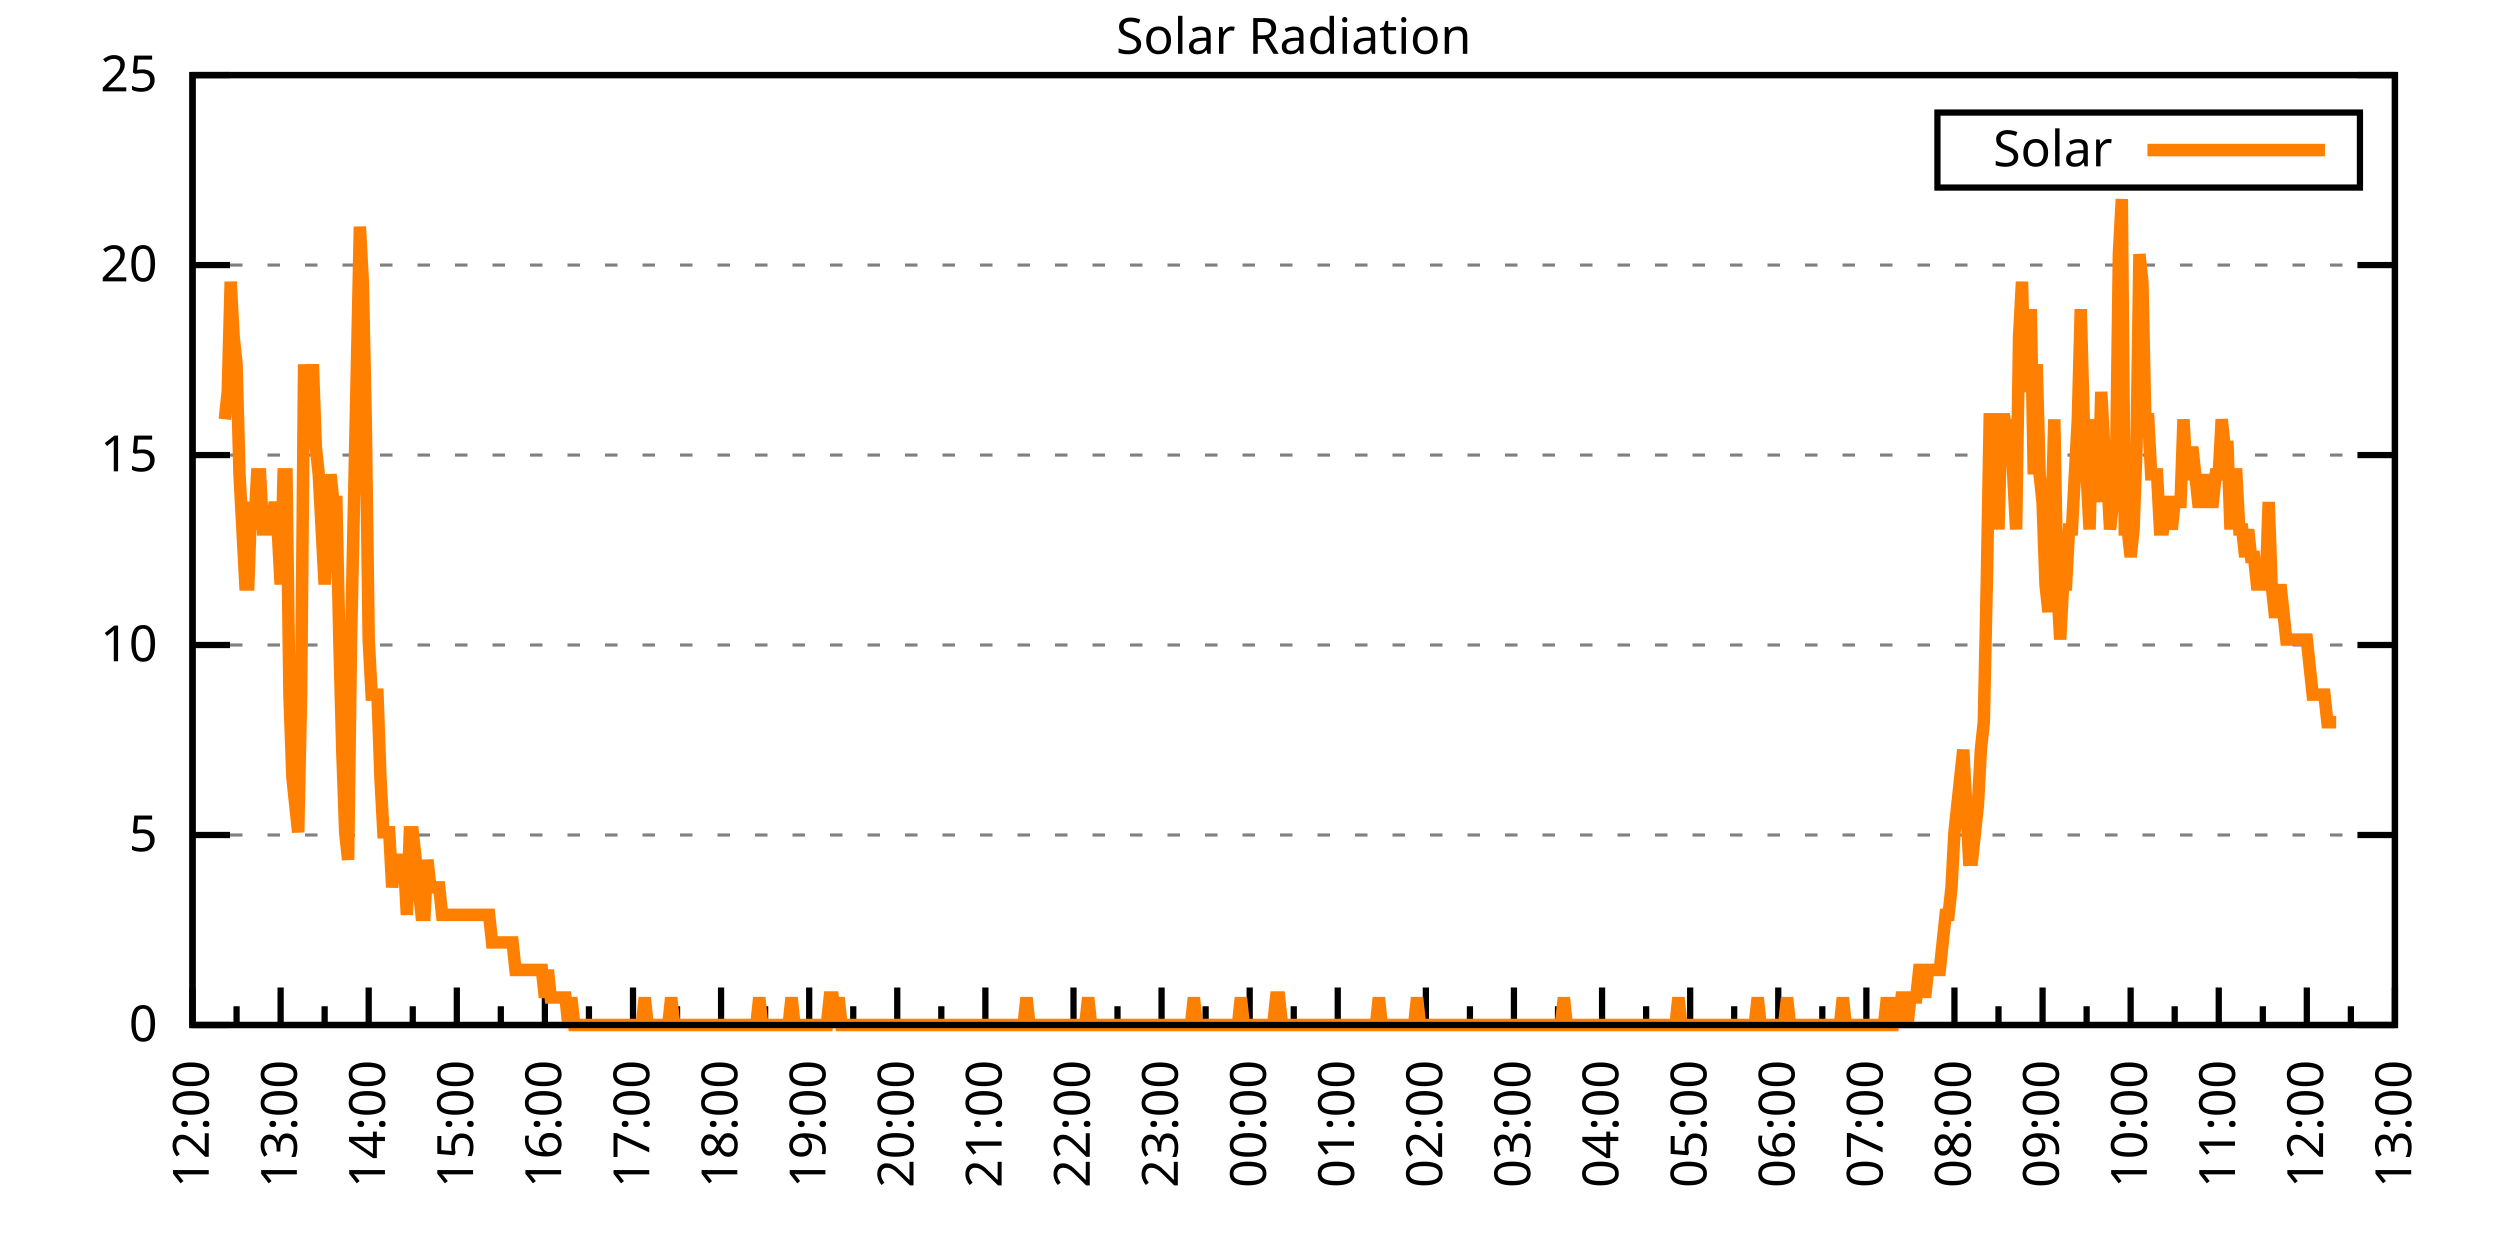
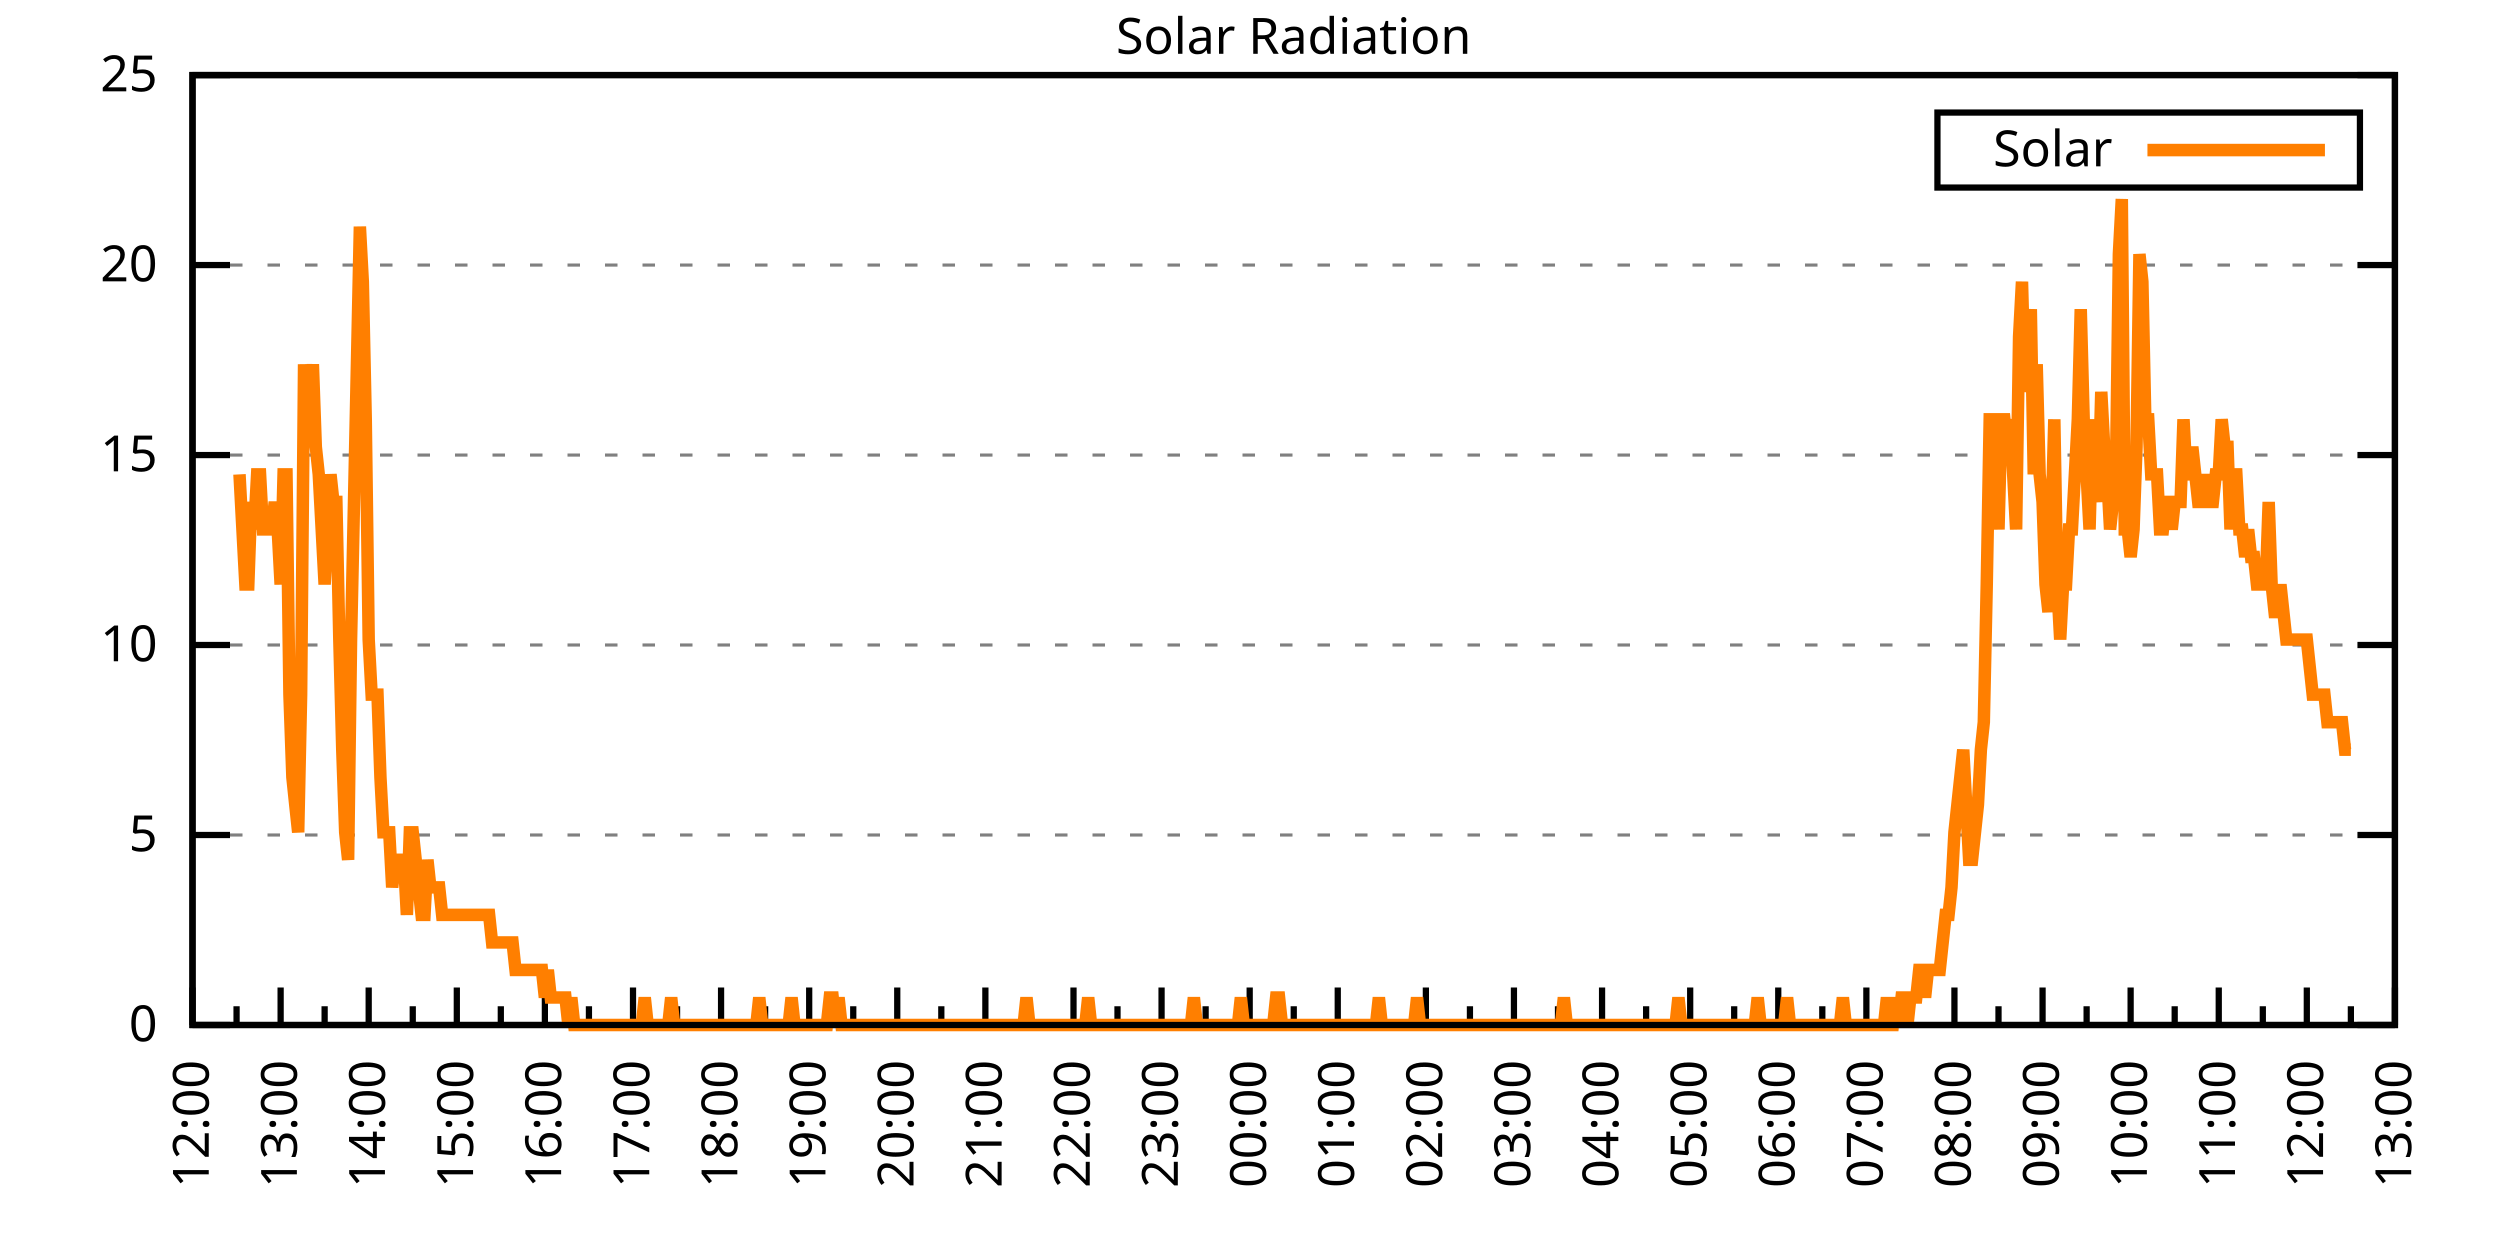
<svg xmlns="http://www.w3.org/2000/svg" xmlns:xlink="http://www.w3.org/1999/xlink" width="400" height="200" viewBox="0 0 400 200">
  <g id="gnuplot_canvas">
    <rect x="0" y="0" width="400" height="200" fill="none" />
    <defs>
      <circle id="gpDot" r="0.5" stroke-width="0.5" stroke="currentColor" />
      <path id="gpPt0" stroke-width="0.333" stroke="currentColor" d="M-1,0 h2 M0,-1 v2" />
      <path id="gpPt1" stroke-width="0.333" stroke="currentColor" d="M-1,-1 L1,1 M1,-1 L-1,1" />
      <path id="gpPt2" stroke-width="0.333" stroke="currentColor" d="M-1,0 L1,0 M0,-1 L0,1 M-1,-1 L1,1 M-1,1 L1,-1" />
      <rect id="gpPt3" stroke-width="0.333" stroke="currentColor" x="-1" y="-1" width="2" height="2" />
      <rect id="gpPt4" stroke-width="0.333" stroke="currentColor" fill="currentColor" x="-1" y="-1" width="2" height="2" />
      <circle id="gpPt5" stroke-width="0.333" stroke="currentColor" cx="0" cy="0" r="1" />
      <use xlink:href="#gpPt5" id="gpPt6" fill="currentColor" stroke="none" />
      <path id="gpPt7" stroke-width="0.333" stroke="currentColor" d="M0,-1.33 L-1.33,0.67 L1.33,0.67 z" />
      <use xlink:href="#gpPt7" id="gpPt8" fill="currentColor" stroke="none" />
      <use xlink:href="#gpPt7" id="gpPt9" stroke="currentColor" transform="rotate(180)" />
      <use xlink:href="#gpPt9" id="gpPt10" fill="currentColor" stroke="none" />
      <use xlink:href="#gpPt3" id="gpPt11" stroke="currentColor" transform="rotate(45)" />
      <use xlink:href="#gpPt11" id="gpPt12" fill="currentColor" stroke="none" />
      <path id="gpPt13" stroke-width="0.333" stroke="currentColor" d="M0,1.330 L1.265,0.411 L0.782,-1.067 L-0.782,-1.076 L-1.265,0.411 z" />
      <use xlink:href="#gpPt13" id="gpPt14" fill="currentColor" stroke="none" />
      <filter id="textbox" filterUnits="objectBoundingBox" x="0" y="0" height="1" width="1">
        <feFlood flood-color="white" flood-opacity="1" result="bgnd" />
        <feComposite in="SourceGraphic" in2="bgnd" operator="atop" />
      </filter>
      <filter id="greybox" filterUnits="objectBoundingBox" x="0" y="0" height="1" width="1">
        <feFlood flood-color="lightgrey" flood-opacity="1" result="grey" />
        <feComposite in="SourceGraphic" in2="grey" operator="atop" />
      </filter>
    </defs>
    <g fill="none" color="white" stroke="currentColor" stroke-width="1.00" stroke-linecap="butt" stroke-linejoin="miter">
</g>
    <g fill="none" color="black" stroke="currentColor" stroke-width="1.00" stroke-linecap="butt" stroke-linejoin="miter">
      <g stroke="none" shape-rendering="crispEdges">
        <polygon fill="rgb(255, 255, 255)" points="30.80,164.00 383.18,164.00 383.18,12.02 30.80,12.02 " />
      </g>
    </g>
    <g fill="none" color="black" stroke="currentColor" stroke-width="1.00" stroke-linecap="butt" stroke-linejoin="miter">
</g>
    <g fill="none" color="black" stroke="black" stroke-width="0.50" stroke-linecap="butt" stroke-linejoin="miter">
</g>
    <g fill="none" color="gray" stroke="currentColor" stroke-width="0.50" stroke-linecap="butt" stroke-linejoin="miter">
      <path stroke="gray" stroke-dasharray="2,4" class="gridline" d="M30.80,164.00 L383.19,164.00  " />
    </g>
    <g fill="none" color="gray" stroke="gray" stroke-width="1.00" stroke-linecap="butt" stroke-linejoin="miter">
</g>
    <g fill="none" color="black" stroke="currentColor" stroke-width="1.00" stroke-linecap="butt" stroke-linejoin="miter">
      <path stroke="black" d="M30.80,164.00 L36.80,164.00 M383.19,164.00 L377.19,164.00  " />
      <g transform="translate(25.20,166.60)" stroke="none" fill="black" font-family="Sans" font-size="8.00" text-anchor="end">
        <text>
          <tspan font-family="Sans"> 0</tspan>
        </text>
      </g>
    </g>
    <g fill="none" color="black" stroke="currentColor" stroke-width="1.00" stroke-linecap="butt" stroke-linejoin="miter">
</g>
    <g fill="none" color="black" stroke="black" stroke-width="0.50" stroke-linecap="butt" stroke-linejoin="miter">
</g>
    <g fill="none" color="gray" stroke="currentColor" stroke-width="0.50" stroke-linecap="butt" stroke-linejoin="miter">
      <path stroke="gray" stroke-dasharray="2,4" class="gridline" d="M30.80,133.60 L383.19,133.60  " />
    </g>
    <g fill="none" color="gray" stroke="gray" stroke-width="1.00" stroke-linecap="butt" stroke-linejoin="miter">
</g>
    <g fill="none" color="black" stroke="currentColor" stroke-width="1.00" stroke-linecap="butt" stroke-linejoin="miter">
      <path stroke="black" d="M30.80,133.60 L36.80,133.60 M383.19,133.60 L377.19,133.60  " />
      <g transform="translate(25.20,136.20)" stroke="none" fill="black" font-family="Sans" font-size="8.00" text-anchor="end">
        <text>
          <tspan font-family="Sans"> 5</tspan>
        </text>
      </g>
    </g>
    <g fill="none" color="black" stroke="currentColor" stroke-width="1.00" stroke-linecap="butt" stroke-linejoin="miter">
</g>
    <g fill="none" color="black" stroke="black" stroke-width="0.50" stroke-linecap="butt" stroke-linejoin="miter">
</g>
    <g fill="none" color="gray" stroke="currentColor" stroke-width="0.50" stroke-linecap="butt" stroke-linejoin="miter">
      <path stroke="gray" stroke-dasharray="2,4" class="gridline" d="M30.80,103.20 L383.19,103.20  " />
    </g>
    <g fill="none" color="gray" stroke="gray" stroke-width="1.00" stroke-linecap="butt" stroke-linejoin="miter">
</g>
    <g fill="none" color="black" stroke="currentColor" stroke-width="1.00" stroke-linecap="butt" stroke-linejoin="miter">
      <path stroke="black" d="M30.80,103.20 L36.80,103.20 M383.19,103.20 L377.19,103.20  " />
      <g transform="translate(25.20,105.80)" stroke="none" fill="black" font-family="Sans" font-size="8.00" text-anchor="end">
        <text>
          <tspan font-family="Sans"> 10</tspan>
        </text>
      </g>
    </g>
    <g fill="none" color="black" stroke="currentColor" stroke-width="1.00" stroke-linecap="butt" stroke-linejoin="miter">
</g>
    <g fill="none" color="black" stroke="black" stroke-width="0.50" stroke-linecap="butt" stroke-linejoin="miter">
</g>
    <g fill="none" color="gray" stroke="currentColor" stroke-width="0.50" stroke-linecap="butt" stroke-linejoin="miter">
      <path stroke="gray" stroke-dasharray="2,4" class="gridline" d="M30.80,72.81 L383.19,72.81  " />
    </g>
    <g fill="none" color="gray" stroke="gray" stroke-width="1.00" stroke-linecap="butt" stroke-linejoin="miter">
</g>
    <g fill="none" color="black" stroke="currentColor" stroke-width="1.00" stroke-linecap="butt" stroke-linejoin="miter">
      <path stroke="black" d="M30.80,72.81 L36.80,72.81 M383.19,72.81 L377.19,72.81  " />
      <g transform="translate(25.20,75.41)" stroke="none" fill="black" font-family="Sans" font-size="8.00" text-anchor="end">
        <text>
          <tspan font-family="Sans"> 15</tspan>
        </text>
      </g>
    </g>
    <g fill="none" color="black" stroke="currentColor" stroke-width="1.00" stroke-linecap="butt" stroke-linejoin="miter">
</g>
    <g fill="none" color="black" stroke="black" stroke-width="0.50" stroke-linecap="butt" stroke-linejoin="miter">
</g>
    <g fill="none" color="gray" stroke="currentColor" stroke-width="0.50" stroke-linecap="butt" stroke-linejoin="miter">
      <path stroke="gray" stroke-dasharray="2,4" class="gridline" d="M30.80,42.41 L383.19,42.41  " />
    </g>
    <g fill="none" color="gray" stroke="gray" stroke-width="1.00" stroke-linecap="butt" stroke-linejoin="miter">
</g>
    <g fill="none" color="black" stroke="currentColor" stroke-width="1.00" stroke-linecap="butt" stroke-linejoin="miter">
      <path stroke="black" d="M30.80,42.41 L36.80,42.41 M383.19,42.41 L377.19,42.41  " />
      <g transform="translate(25.20,45.01)" stroke="none" fill="black" font-family="Sans" font-size="8.00" text-anchor="end">
        <text>
          <tspan font-family="Sans"> 20</tspan>
        </text>
      </g>
    </g>
    <g fill="none" color="black" stroke="currentColor" stroke-width="1.00" stroke-linecap="butt" stroke-linejoin="miter">
</g>
    <g fill="none" color="black" stroke="black" stroke-width="0.50" stroke-linecap="butt" stroke-linejoin="miter">
</g>
    <g fill="none" color="gray" stroke="currentColor" stroke-width="0.50" stroke-linecap="butt" stroke-linejoin="miter">
      <path stroke="gray" stroke-dasharray="2,4" class="gridline" d="M30.80,12.01 L383.19,12.01  " />
    </g>
    <g fill="none" color="gray" stroke="gray" stroke-width="1.00" stroke-linecap="butt" stroke-linejoin="miter">
</g>
    <g fill="none" color="black" stroke="currentColor" stroke-width="1.00" stroke-linecap="butt" stroke-linejoin="miter">
      <path stroke="black" d="M30.80,12.01 L36.80,12.01 M383.19,12.01 L377.19,12.01  " />
      <g transform="translate(25.20,14.61)" stroke="none" fill="black" font-family="Sans" font-size="8.00" text-anchor="end">
        <text>
          <tspan font-family="Sans"> 25</tspan>
        </text>
      </g>
    </g>
    <g fill="none" color="black" stroke="currentColor" stroke-width="1.00" stroke-linecap="butt" stroke-linejoin="miter">
      <path stroke="black" d="M30.80,164.00 L30.80,158.00  " />
      <g transform="translate(33.40,169.60) rotate(270)" stroke="none" fill="black" font-family="Sans" font-size="8.00" text-anchor="end">
        <text>
          <tspan font-family="Sans">12:00</tspan>
        </text>
      </g>
    </g>
    <g fill="none" color="black" stroke="currentColor" stroke-width="1.00" stroke-linecap="butt" stroke-linejoin="miter">
      <path stroke="black" d="M37.85,164.00 L37.85,161.00 M44.90,164.00 L44.90,158.00  " />
      <g transform="translate(47.50,169.60) rotate(270)" stroke="none" fill="black" font-family="Sans" font-size="8.00" text-anchor="end">
        <text>
          <tspan font-family="Sans">13:00</tspan>
        </text>
      </g>
    </g>
    <g fill="none" color="black" stroke="currentColor" stroke-width="1.00" stroke-linecap="butt" stroke-linejoin="miter">
      <path stroke="black" d="M51.94,164.00 L51.94,161.00 M58.99,164.00 L58.99,158.00  " />
      <g transform="translate(61.59,169.60) rotate(270)" stroke="none" fill="black" font-family="Sans" font-size="8.00" text-anchor="end">
        <text>
          <tspan font-family="Sans">14:00</tspan>
        </text>
      </g>
    </g>
    <g fill="none" color="black" stroke="currentColor" stroke-width="1.00" stroke-linecap="butt" stroke-linejoin="miter">
      <path stroke="black" d="M66.04,164.00 L66.04,161.00 M73.09,164.00 L73.09,158.00  " />
      <g transform="translate(75.69,169.60) rotate(270)" stroke="none" fill="black" font-family="Sans" font-size="8.00" text-anchor="end">
        <text>
          <tspan font-family="Sans">15:00</tspan>
        </text>
      </g>
    </g>
    <g fill="none" color="black" stroke="currentColor" stroke-width="1.00" stroke-linecap="butt" stroke-linejoin="miter">
      <path stroke="black" d="M80.13,164.00 L80.13,161.00 M87.18,164.00 L87.18,158.00  " />
      <g transform="translate(89.78,169.60) rotate(270)" stroke="none" fill="black" font-family="Sans" font-size="8.00" text-anchor="end">
        <text>
          <tspan font-family="Sans">16:00</tspan>
        </text>
      </g>
    </g>
    <g fill="none" color="black" stroke="currentColor" stroke-width="1.00" stroke-linecap="butt" stroke-linejoin="miter">
      <path stroke="black" d="M94.23,164.00 L94.23,161.00 M101.28,164.00 L101.28,158.00  " />
      <g transform="translate(103.88,169.60) rotate(270)" stroke="none" fill="black" font-family="Sans" font-size="8.00" text-anchor="end">
        <text>
          <tspan font-family="Sans">17:00</tspan>
        </text>
      </g>
    </g>
    <g fill="none" color="black" stroke="currentColor" stroke-width="1.00" stroke-linecap="butt" stroke-linejoin="miter">
      <path stroke="black" d="M108.33,164.00 L108.33,161.00 M115.37,164.00 L115.37,158.00  " />
      <g transform="translate(117.97,169.60) rotate(270)" stroke="none" fill="black" font-family="Sans" font-size="8.00" text-anchor="end">
        <text>
          <tspan font-family="Sans">18:00</tspan>
        </text>
      </g>
    </g>
    <g fill="none" color="black" stroke="currentColor" stroke-width="1.00" stroke-linecap="butt" stroke-linejoin="miter">
      <path stroke="black" d="M122.42,164.00 L122.42,161.00 M129.47,164.00 L129.47,158.00  " />
      <g transform="translate(132.07,169.60) rotate(270)" stroke="none" fill="black" font-family="Sans" font-size="8.00" text-anchor="end">
        <text>
          <tspan font-family="Sans">19:00</tspan>
        </text>
      </g>
    </g>
    <g fill="none" color="black" stroke="currentColor" stroke-width="1.00" stroke-linecap="butt" stroke-linejoin="miter">
      <path stroke="black" d="M136.52,164.00 L136.52,161.00 M143.56,164.00 L143.56,158.00  " />
      <g transform="translate(146.16,169.60) rotate(270)" stroke="none" fill="black" font-family="Sans" font-size="8.00" text-anchor="end">
        <text>
          <tspan font-family="Sans">20:00</tspan>
        </text>
      </g>
    </g>
    <g fill="none" color="black" stroke="currentColor" stroke-width="1.00" stroke-linecap="butt" stroke-linejoin="miter">
      <path stroke="black" d="M150.61,164.00 L150.61,161.00 M157.66,164.00 L157.66,158.00  " />
      <g transform="translate(160.26,169.60) rotate(270)" stroke="none" fill="black" font-family="Sans" font-size="8.00" text-anchor="end">
        <text>
          <tspan font-family="Sans">21:00</tspan>
        </text>
      </g>
    </g>
    <g fill="none" color="black" stroke="currentColor" stroke-width="1.00" stroke-linecap="butt" stroke-linejoin="miter">
      <path stroke="black" d="M164.71,164.00 L164.71,161.00 M171.76,164.00 L171.76,158.00  " />
      <g transform="translate(174.36,169.60) rotate(270)" stroke="none" fill="black" font-family="Sans" font-size="8.00" text-anchor="end">
        <text>
          <tspan font-family="Sans">22:00</tspan>
        </text>
      </g>
    </g>
    <g fill="none" color="black" stroke="currentColor" stroke-width="1.00" stroke-linecap="butt" stroke-linejoin="miter">
      <path stroke="black" d="M178.80,164.00 L178.80,161.00 M185.85,164.00 L185.85,158.00  " />
      <g transform="translate(188.45,169.60) rotate(270)" stroke="none" fill="black" font-family="Sans" font-size="8.00" text-anchor="end">
        <text>
          <tspan font-family="Sans">23:00</tspan>
        </text>
      </g>
    </g>
    <g fill="none" color="black" stroke="currentColor" stroke-width="1.00" stroke-linecap="butt" stroke-linejoin="miter">
      <path stroke="black" d="M192.90,164.00 L192.90,161.00 M199.95,164.00 L199.95,158.00  " />
      <g transform="translate(202.55,169.60) rotate(270)" stroke="none" fill="black" font-family="Sans" font-size="8.00" text-anchor="end">
        <text>
          <tspan font-family="Sans">00:00</tspan>
        </text>
      </g>
    </g>
    <g fill="none" color="black" stroke="currentColor" stroke-width="1.00" stroke-linecap="butt" stroke-linejoin="miter">
      <path stroke="black" d="M207.00,164.00 L207.00,161.00 M214.04,164.00 L214.04,158.00  " />
      <g transform="translate(216.64,169.60) rotate(270)" stroke="none" fill="black" font-family="Sans" font-size="8.00" text-anchor="end">
        <text>
          <tspan font-family="Sans">01:00</tspan>
        </text>
      </g>
    </g>
    <g fill="none" color="black" stroke="currentColor" stroke-width="1.00" stroke-linecap="butt" stroke-linejoin="miter">
      <path stroke="black" d="M221.09,164.00 L221.09,161.00 M228.14,164.00 L228.14,158.00  " />
      <g transform="translate(230.74,169.60) rotate(270)" stroke="none" fill="black" font-family="Sans" font-size="8.00" text-anchor="end">
        <text>
          <tspan font-family="Sans">02:00</tspan>
        </text>
      </g>
    </g>
    <g fill="none" color="black" stroke="currentColor" stroke-width="1.00" stroke-linecap="butt" stroke-linejoin="miter">
      <path stroke="black" d="M235.19,164.00 L235.19,161.00 M242.23,164.00 L242.23,158.00  " />
      <g transform="translate(244.83,169.60) rotate(270)" stroke="none" fill="black" font-family="Sans" font-size="8.00" text-anchor="end">
        <text>
          <tspan font-family="Sans">03:00</tspan>
        </text>
      </g>
    </g>
    <g fill="none" color="black" stroke="currentColor" stroke-width="1.00" stroke-linecap="butt" stroke-linejoin="miter">
      <path stroke="black" d="M249.28,164.00 L249.28,161.00 M256.33,164.00 L256.33,158.00  " />
      <g transform="translate(258.93,169.60) rotate(270)" stroke="none" fill="black" font-family="Sans" font-size="8.00" text-anchor="end">
        <text>
          <tspan font-family="Sans">04:00</tspan>
        </text>
      </g>
    </g>
    <g fill="none" color="black" stroke="currentColor" stroke-width="1.00" stroke-linecap="butt" stroke-linejoin="miter">
      <path stroke="black" d="M263.38,164.00 L263.38,161.00 M270.43,164.00 L270.43,158.00  " />
      <g transform="translate(273.03,169.60) rotate(270)" stroke="none" fill="black" font-family="Sans" font-size="8.00" text-anchor="end">
        <text>
          <tspan font-family="Sans">05:00</tspan>
        </text>
      </g>
    </g>
    <g fill="none" color="black" stroke="currentColor" stroke-width="1.00" stroke-linecap="butt" stroke-linejoin="miter">
      <path stroke="black" d="M277.47,164.00 L277.47,161.00 M284.52,164.00 L284.52,158.00  " />
      <g transform="translate(287.12,169.60) rotate(270)" stroke="none" fill="black" font-family="Sans" font-size="8.00" text-anchor="end">
        <text>
          <tspan font-family="Sans">06:00</tspan>
        </text>
      </g>
    </g>
    <g fill="none" color="black" stroke="currentColor" stroke-width="1.00" stroke-linecap="butt" stroke-linejoin="miter">
      <path stroke="black" d="M291.57,164.00 L291.57,161.00 M298.62,164.00 L298.62,158.00  " />
      <g transform="translate(301.22,169.60) rotate(270)" stroke="none" fill="black" font-family="Sans" font-size="8.00" text-anchor="end">
        <text>
          <tspan font-family="Sans">07:00</tspan>
        </text>
      </g>
    </g>
    <g fill="none" color="black" stroke="currentColor" stroke-width="1.00" stroke-linecap="butt" stroke-linejoin="miter">
      <path stroke="black" d="M305.66,164.00 L305.66,161.00 M312.71,164.00 L312.71,158.00  " />
      <g transform="translate(315.31,169.60) rotate(270)" stroke="none" fill="black" font-family="Sans" font-size="8.00" text-anchor="end">
        <text>
          <tspan font-family="Sans">08:00</tspan>
        </text>
      </g>
    </g>
    <g fill="none" color="black" stroke="currentColor" stroke-width="1.00" stroke-linecap="butt" stroke-linejoin="miter">
      <path stroke="black" d="M319.76,164.00 L319.76,161.00 M326.81,164.00 L326.81,158.00  " />
      <g transform="translate(329.41,169.60) rotate(270)" stroke="none" fill="black" font-family="Sans" font-size="8.00" text-anchor="end">
        <text>
          <tspan font-family="Sans">09:00</tspan>
        </text>
      </g>
    </g>
    <g fill="none" color="black" stroke="currentColor" stroke-width="1.00" stroke-linecap="butt" stroke-linejoin="miter">
      <path stroke="black" d="M333.86,164.00 L333.86,161.00 M340.90,164.00 L340.90,158.00  " />
      <g transform="translate(343.50,169.60) rotate(270)" stroke="none" fill="black" font-family="Sans" font-size="8.00" text-anchor="end">
        <text>
          <tspan font-family="Sans">10:00</tspan>
        </text>
      </g>
    </g>
    <g fill="none" color="black" stroke="currentColor" stroke-width="1.00" stroke-linecap="butt" stroke-linejoin="miter">
      <path stroke="black" d="M347.95,164.00 L347.95,161.00 M355.00,164.00 L355.00,158.00  " />
      <g transform="translate(357.60,169.60) rotate(270)" stroke="none" fill="black" font-family="Sans" font-size="8.00" text-anchor="end">
        <text>
          <tspan font-family="Sans">11:00</tspan>
        </text>
      </g>
    </g>
    <g fill="none" color="black" stroke="currentColor" stroke-width="1.00" stroke-linecap="butt" stroke-linejoin="miter">
      <path stroke="black" d="M362.05,164.00 L362.05,161.00 M369.09,164.00 L369.09,158.00  " />
      <g transform="translate(371.69,169.60) rotate(270)" stroke="none" fill="black" font-family="Sans" font-size="8.00" text-anchor="end">
        <text>
          <tspan font-family="Sans">12:00</tspan>
        </text>
      </g>
    </g>
    <g fill="none" color="black" stroke="currentColor" stroke-width="1.00" stroke-linecap="butt" stroke-linejoin="miter">
      <path stroke="black" d="M376.14,164.00 L376.14,161.00 M383.19,164.00 L383.19,158.00  " />
      <g transform="translate(385.79,169.60) rotate(270)" stroke="none" fill="black" font-family="Sans" font-size="8.00" text-anchor="end">
        <text>
          <tspan font-family="Sans">13:00</tspan>
        </text>
      </g>
    </g>
    <g fill="none" color="black" stroke="currentColor" stroke-width="1.00" stroke-linecap="butt" stroke-linejoin="miter">
</g>
    <g fill="none" color="black" stroke="currentColor" stroke-width="1.00" stroke-linecap="butt" stroke-linejoin="miter">
      <path stroke="black" d="M30.80,12.01 L30.80,164.00 L383.19,164.00 L383.19,12.01 L30.80,12.01 Z  " />
    </g>
    <g fill="none" color="black" stroke="currentColor" stroke-width="1.00" stroke-linecap="butt" stroke-linejoin="miter">
      <g transform="translate(6.80,88.01) rotate(270)" stroke="none" fill="black" font-family="Sans" font-size="8.00" text-anchor="middle">
        <text />
      </g>
    </g>
    <g fill="none" color="black" stroke="currentColor" stroke-width="1.00" stroke-linecap="butt" stroke-linejoin="miter">
</g>
    <g fill="none" color="black" stroke="currentColor" stroke-width="1.00" stroke-linecap="butt" stroke-linejoin="miter">
      <path stroke="black" d="M309.99,30.01 L309.99,18.01 L377.59,18.01 L377.59,30.01 L309.99,30.01 Z  " />
    </g>
    <g id="Solar_Radiation_plot_1">
      <g fill="none" color="white" stroke="black" stroke-width="2.00" stroke-linecap="butt" stroke-linejoin="miter">
</g>
      <g fill="none" color="black" stroke="currentColor" stroke-width="2.00" stroke-linecap="butt" stroke-linejoin="miter">
        <g transform="translate(337.99,26.61)" stroke="none" fill="black" font-family="Sans" font-size="8.00" text-anchor="end">
          <text>
            <tspan font-family="Sans">Solar</tspan>
          </text>
        </g>
      </g>
      <g fill="none" color="black" stroke="currentColor" stroke-width="2.00" stroke-linecap="butt" stroke-linejoin="miter">
-         <path stroke="rgb(255, 127,   0)" d="M343.59,24.01 L371.99,24.01 M35.97,67.09 L36.44,62.69 L36.91,45.07 L37.38,53.88 L37.85,58.28 L38.32,75.90   L38.79,84.71 L39.26,93.52 L39.73,93.52 L40.20,80.31 L40.67,84.71 L41.14,75.90 L41.61,75.90 L42.08,84.71   L42.55,84.71 L43.02,84.71 L43.49,84.71 L43.96,80.31 L44.43,84.71 L44.90,93.52 L45.37,75.90 L45.84,75.90   L46.31,111.14 L46.78,124.36 L47.24,128.76 L47.71,133.17 L48.18,111.14 L48.65,58.28 L49.12,71.50 L49.59,67.09   L50.06,58.28 L50.53,71.50 L51.00,75.90 L51.47,84.71 L51.94,93.52 L52.41,84.71 L52.88,75.90 L53.35,80.31   L53.82,80.31 L54.29,102.33 L54.76,119.95 L55.23,133.17 L55.70,137.57 L56.17,102.33 L56.64,80.31 L57.11,58.28   L57.58,36.26 L58.05,45.07 L58.52,67.09 L58.99,102.33 L59.46,111.14 L59.93,111.14 L60.40,111.14 L60.87,124.36   L61.34,133.17 L61.81,133.17 L62.28,133.17 L62.75,141.98 L63.22,137.57 L63.69,137.57 L64.16,137.57 L64.63,137.57   L65.10,146.38 L65.57,133.17 L66.04,133.17 L66.51,137.57 L66.98,141.98 L67.45,146.38 L67.92,146.38 L68.39,137.57   L68.86,141.98 L69.33,141.98 L69.80,141.98 L70.27,141.98 L70.74,146.38 L71.21,146.38 L71.68,146.38 L72.15,146.38   L72.62,146.38 L73.09,146.38 L73.56,146.38 L74.03,146.38 L74.50,146.38 L74.97,146.38 L75.44,146.38 L75.91,146.38   L76.38,146.38 L76.85,146.38 L77.32,146.38 L77.79,146.38 L78.26,146.38 L78.73,150.79 L79.19,150.79 L79.66,150.79   L80.13,150.79 L80.60,150.79 L81.07,150.79 L81.54,150.79 L82.01,150.79 L82.48,155.19 L82.95,155.19 L83.42,155.19   L83.89,155.19 L84.36,155.19 L84.83,155.19 L85.30,155.19 L85.77,155.19 L86.24,155.19 L86.71,155.19 L87.18,159.60   L87.65,155.19 L88.12,159.60 L88.59,159.60 L89.06,159.60 L89.53,159.60 L90.00,159.60 L90.47,159.60 L90.94,164.00   L91.41,159.60 L91.88,164.00 L92.35,164.00 L92.82,164.00 L93.29,164.00 L93.76,164.00 L94.23,164.00 L94.70,164.00   L95.17,164.00 L95.64,164.00 L96.11,164.00 L96.58,164.00 L97.05,164.00 L97.52,164.00 L97.99,164.00 L98.46,164.00   L98.93,164.00 L99.40,164.00 L99.87,164.00 L100.34,164.00 L100.81,164.00 L101.28,164.00 L101.75,164.00 L102.22,164.00   L102.69,164.00 L103.16,159.60 L103.63,164.00 L104.10,164.00 L104.57,164.00 L105.04,164.00 L105.51,164.00 L105.98,164.00   L106.45,164.00 L106.92,164.00 L107.39,159.60 L107.86,164.00 L108.33,164.00 L108.80,164.00 L109.27,164.00 L109.74,164.00   L110.21,164.00 L110.68,164.00 L111.14,164.00 L111.61,164.00 L112.08,164.00 L112.55,164.00 L113.02,164.00 L113.49,164.00   L113.96,164.00 L114.43,164.00 L114.90,164.00 L115.37,164.00 L115.84,164.00 L116.31,164.00 L116.78,164.00 L117.25,164.00   L117.72,164.00 L118.19,164.00 L118.66,164.00 L119.13,164.00 L119.60,164.00 L120.07,164.00 L120.54,164.00 L121.01,164.00   L121.48,159.60 L121.95,164.00 L122.42,164.00 L122.89,164.00 L123.36,164.00 L123.83,164.00 L124.30,164.00 L125.24,164.00   L125.71,164.00 L126.18,164.00 L126.65,159.60 L127.12,164.00 L127.59,164.00 L128.06,164.00 L128.53,164.00 L129.00,164.00   L129.47,164.00 L129.94,164.00 L130.41,164.00 L130.88,164.00 L131.35,164.00 L131.82,164.00 L132.29,164.00 L132.76,159.60   L133.23,159.60 L133.70,164.00 L134.17,159.60 L134.64,164.00 L135.11,164.00 L135.58,164.00 L136.05,164.00 L136.52,164.00   L136.99,164.00 L137.46,164.00 L137.93,164.00 L138.40,164.00 L138.87,164.00 L139.34,164.00 L139.81,164.00 L140.28,164.00   L140.75,164.00 L141.22,164.00 L141.69,164.00 L142.16,164.00 L142.63,164.00 L143.09,164.00 L143.56,164.00 L144.03,164.00   L144.50,164.00 L144.97,164.00 L145.44,164.00 L145.91,164.00 L146.38,164.00 L146.85,164.00 L147.32,164.00 L147.79,164.00   L148.26,164.00 L148.73,164.00 L149.20,164.00 L149.67,164.00 L150.14,164.00 L150.61,164.00 L151.08,164.00 L151.55,164.00   L152.02,164.00 L152.49,164.00 L152.96,164.00 L153.43,164.00 L153.90,164.00 L154.37,164.00 L154.84,164.00 L155.31,164.00   L155.78,164.00 L156.25,164.00 L156.72,164.00 L157.19,164.00 L157.66,164.00 L158.13,164.00 L158.60,164.00 L159.07,164.00   L159.54,164.00 L160.01,164.00 L160.48,164.00 L160.95,164.00 L161.42,164.00 L161.89,164.00 L162.36,164.00 L162.83,164.00   L163.30,164.00 L163.77,164.00 L164.24,159.60 L164.71,164.00 L165.18,164.00 L165.65,164.00 L166.12,164.00 L166.59,164.00   L167.06,164.00 L167.53,164.00 L168.00,164.00 L168.47,164.00 L168.94,164.00 L169.41,164.00 L169.88,164.00 L170.35,164.00   L170.82,164.00 L171.29,164.00 L171.76,164.00 L172.23,164.00 L172.70,164.00 L173.17,164.00 L173.64,164.00 L174.11,159.60   L174.58,164.00 L175.04,164.00 L175.51,164.00 L175.98,164.00 L176.45,164.00 L176.92,164.00 L177.39,164.00 L177.86,164.00   L178.33,164.00 L178.80,164.00 L179.27,164.00 L179.74,164.00 L180.21,164.00 L180.68,164.00 L181.15,164.00 L181.62,164.00   L182.09,164.00 L182.56,164.00 L183.03,164.00 L183.50,164.00 L183.97,164.00 L184.44,164.00 L184.91,164.00 L185.38,164.00   L185.85,164.00 L186.32,164.00 L186.79,164.00 L187.26,164.00 L187.73,164.00 L188.20,164.00 L188.67,164.00 L189.14,164.00   L189.61,164.00 L190.08,164.00 L190.55,164.00 L191.02,159.60 L191.49,164.00 L191.96,164.00 L192.43,164.00 L192.90,164.00   L193.37,164.00 L193.84,164.00 L194.31,164.00 L194.78,164.00 L195.25,164.00 L195.72,164.00 L196.19,164.00 L196.66,164.00   L197.13,164.00 L197.60,164.00 L198.07,164.00 L198.54,159.60 L199.01,164.00 L199.48,164.00 L199.95,164.00 L200.42,164.00   L200.89,164.00 L201.36,164.00 L201.83,164.00 L202.30,164.00 L202.77,164.00 L203.24,164.00 L203.71,164.00 L204.18,159.60   L204.65,159.60 L205.12,164.00 L205.59,164.00 L206.06,164.00 L206.53,164.00 L207.00,164.00 L207.46,164.00 L207.93,164.00   L208.40,164.00 L208.87,164.00 L209.34,164.00 L209.81,164.00 L210.28,164.00 L210.75,164.00 L211.22,164.00 L211.69,164.00   L212.16,164.00 L212.63,164.00 L213.10,164.00 L213.57,164.00 L214.04,164.00 L214.51,164.00 L214.98,164.00 L215.45,164.00   L215.92,164.00 L216.39,164.00 L216.86,164.00 L217.33,164.00 L217.80,164.00 L218.27,164.00 L218.74,164.00 L219.21,164.00   L219.68,164.00 L220.15,164.00 L220.62,159.60 L221.09,164.00 L221.56,164.00 L222.03,164.00 L222.50,164.00 L222.97,164.00   L223.44,164.00 L223.91,164.00 L224.38,164.00 L224.85,164.00 L225.32,164.00 L225.79,164.00 L226.26,164.00 L226.73,159.60   L227.20,164.00 L227.67,164.00 L228.14,164.00 L228.61,164.00 L229.08,164.00 L229.55,164.00 L230.02,164.00 L230.49,164.00   L230.96,164.00 L231.43,164.00 L231.90,164.00 L232.37,164.00 L232.84,164.00 L233.31,164.00 L233.78,164.00 L234.25,164.00   L234.72,164.00 L235.19,164.00 L235.66,164.00 L236.13,164.00 L236.60,164.00 L237.07,164.00 L237.54,164.00 L238.01,164.00   L238.48,164.00 L238.95,164.00 L239.41,164.00 L239.88,164.00 L240.35,164.00 L240.82,164.00 L241.29,164.00 L241.76,164.00   L242.23,164.00 L242.70,164.00 L243.17,164.00 L243.64,164.00 L244.11,164.00 L244.58,164.00 L245.05,164.00 L245.52,164.00   L245.99,164.00 L246.46,164.00 L246.93,164.00 L247.40,164.00 L247.87,164.00 L248.34,164.00 L248.81,164.00 L249.28,164.00   L249.75,164.00 L250.22,159.60 L250.69,164.00 L251.16,164.00 L251.63,164.00 L252.10,164.00 L252.57,164.00 L253.04,164.00   L253.51,164.00 L253.98,164.00 L254.45,164.00 L254.92,164.00 L255.39,164.00 L255.86,164.00 L256.33,164.00 L256.80,164.00   L257.27,164.00 L257.74,164.00 L258.21,164.00 L258.68,164.00 L259.15,164.00 L259.62,164.00 L260.09,164.00 L260.56,164.00   L261.03,164.00 L261.50,164.00 L261.97,164.00 L262.44,164.00 L262.91,164.00 L263.38,164.00 L263.85,164.00 L264.32,164.00   L264.79,164.00 L265.26,164.00 L265.73,164.00 L266.20,164.00 L266.67,164.00 L267.14,164.00 L267.61,164.00 L268.08,164.00   L268.55,159.60 L269.02,164.00 L269.49,164.00 L269.96,164.00 L270.43,164.00 L270.90,164.00 L271.36,164.00 L271.83,164.00   L272.30,164.00 L272.77,164.00 L273.24,164.00 L273.71,164.00 L274.18,164.00 L274.65,164.00 L275.12,164.00 L275.59,164.00   L276.06,164.00 L276.53,164.00 L277.00,164.00 L277.47,164.00 L277.94,164.00 L278.41,164.00 L278.88,164.00 L279.35,164.00   L279.82,164.00 L280.29,164.00 L280.76,164.00 L281.23,159.60 L281.70,164.00 L282.17,164.00 L282.64,164.00 L283.11,164.00   L283.58,164.00 L284.05,164.00 L284.52,164.00 L284.99,164.00 L285.46,164.00 L285.93,159.60 L286.40,164.00 L286.87,164.00   L287.34,164.00 L287.81,164.00 L288.28,164.00 L288.75,164.00 L289.22,164.00 L289.69,164.00 L290.16,164.00 L290.63,164.00   L291.10,164.00 L291.57,164.00 L292.04,164.00 L292.51,164.00 L292.98,164.00 L293.45,164.00 L293.92,164.00 L294.39,164.00   L294.86,159.60 L295.33,164.00 L295.80,164.00 L296.27,164.00 L296.74,164.00 L297.21,164.00 L297.68,164.00 L298.15,164.00   L298.62,164.00 L299.09,164.00 L299.56,164.00 L300.03,164.00 L300.50,164.00 L300.97,164.00 L301.44,164.00 L301.91,159.60   L302.38,164.00 L302.85,164.00 L303.31,159.60 L303.78,164.00 L304.25,159.60 L304.72,159.60 L305.19,164.00 L305.66,159.60   L306.13,159.60 L306.60,159.60 L307.07,155.19 L307.54,155.19 L308.01,159.60 L308.48,155.19 L308.95,155.19 L309.42,155.19   L309.89,155.19 L310.36,155.19 L310.83,150.79 L311.30,146.38 L311.77,146.38 L312.24,141.98 L312.71,133.17 L313.18,128.76   L313.65,124.36 L314.12,119.95 L314.59,128.76 L315.06,137.57 L315.53,137.57 L316.00,133.17 L316.47,128.76 L316.94,119.95   L317.41,115.55 L317.88,93.52 L318.35,67.09 L318.82,67.09 L319.29,75.90 L319.76,84.71 L320.23,67.09 L320.70,67.09   L321.17,71.50 L321.64,67.09 L322.11,75.90 L322.58,84.71 L323.05,53.88 L323.52,45.07 L323.99,62.69 L324.46,58.28   L324.93,49.47 L325.40,75.90 L325.87,58.28 L326.34,75.90 L326.81,80.31 L327.28,93.52 L327.75,97.93 L328.22,84.71   L328.69,67.09 L329.16,93.52 L329.63,102.33 L330.10,93.52 L330.57,93.52 L331.04,84.71 L331.51,84.71 L331.98,75.90   L332.45,67.09 L332.92,49.47 L333.39,67.09 L333.86,75.90 L334.33,84.71 L334.80,67.09 L335.26,75.90 L335.73,80.31   L336.20,62.69 L336.67,71.50 L337.14,75.90 L337.61,84.71 L338.08,80.31 L338.55,75.90 L339.02,40.66 L339.49,31.85   L339.96,84.71 L340.43,84.71 L340.90,89.12 L341.37,84.71 L341.84,71.50 L342.31,40.66 L342.78,45.07 L343.25,67.09   L343.72,67.09 L344.19,75.90 L344.66,75.90 L345.13,75.90 L345.60,84.71 L346.07,84.71 L346.54,80.31 L347.01,80.31   L347.48,84.71 L347.95,80.31 L348.42,80.31 L348.89,80.31 L349.36,67.09 L349.83,75.90 L350.30,75.90 L350.77,71.50   L351.24,75.90 L351.71,80.31 L352.18,80.31 L352.65,75.90 L353.12,80.31 L353.59,80.31 L354.06,80.31 L354.53,75.90   L355.00,75.90 L355.47,67.09 L355.94,71.50 L356.41,71.50 L356.88,84.71 L357.35,75.90 L357.82,75.90 L358.29,84.71   L358.76,84.71 L359.23,89.12 L359.70,84.71 L360.17,89.12 L360.64,89.12 L361.11,93.52 L361.58,93.52 L362.05,93.52   L362.52,93.52 L362.99,80.31 L363.46,93.52 L363.93,97.93 L364.40,97.93 L364.87,93.52 L365.34,97.93 L365.81,102.33   L366.28,102.33 L366.75,102.33 L367.21,102.33 L367.68,102.33 L368.15,102.33 L368.62,102.33 L369.09,102.33 L369.56,106.74   L370.03,111.14 L370.50,111.14 L370.97,111.14 L371.44,111.14 L371.91,111.14 L372.38,115.55 L372.85,115.55 L373.32,115.55   L373.79,115.55  " />
+         <path stroke="rgb(255, 127,   0)" d="M343.59,24.01 L371.99,24.01 M38.32,75.90 L38.79,84.71 L39.26,93.52 L39.73,93.52 L40.20,80.31 L40.67,84.71   L41.14,75.90 L41.61,75.90 L42.08,84.71 L42.55,84.71 L43.02,84.71 L43.49,84.71 L43.96,80.31 L44.43,84.71   L44.90,93.52 L45.37,75.90 L45.84,75.90 L46.31,111.14 L46.78,124.36 L47.24,128.76 L47.71,133.17 L48.18,111.14   L48.65,58.28 L49.12,71.50 L49.59,67.09 L50.06,58.28 L50.53,71.50 L51.00,75.90 L51.47,84.71 L51.94,93.52   L52.41,84.71 L52.88,75.90 L53.35,80.31 L53.82,80.31 L54.29,102.33 L54.76,119.95 L55.23,133.17 L55.70,137.57   L56.17,102.33 L56.64,80.31 L57.11,58.28 L57.58,36.26 L58.05,45.07 L58.52,67.09 L58.99,102.33 L59.46,111.14   L59.93,111.14 L60.40,111.14 L60.87,124.36 L61.34,133.17 L61.81,133.17 L62.28,133.17 L62.75,141.98 L63.22,137.57   L63.69,137.57 L64.16,137.57 L64.63,137.57 L65.10,146.38 L65.57,133.17 L66.04,133.17 L66.51,137.57 L66.98,141.98   L67.45,146.38 L67.92,146.38 L68.39,137.57 L68.86,141.98 L69.33,141.98 L69.80,141.98 L70.27,141.98 L70.74,146.38   L71.21,146.38 L71.68,146.38 L72.15,146.38 L72.62,146.38 L73.09,146.38 L73.56,146.38 L74.03,146.38 L74.50,146.38   L74.97,146.38 L75.44,146.38 L75.91,146.38 L76.38,146.38 L76.85,146.38 L77.32,146.38 L77.79,146.38 L78.26,146.38   L78.73,150.79 L79.19,150.79 L79.66,150.79 L80.13,150.79 L80.60,150.79 L81.07,150.79 L81.54,150.79 L82.01,150.79   L82.48,155.19 L82.95,155.19 L83.42,155.19 L83.89,155.19 L84.36,155.19 L84.83,155.19 L85.30,155.19 L85.77,155.19   L86.24,155.19 L86.71,155.19 L87.18,159.60 L87.65,155.19 L88.12,159.60 L88.59,159.60 L89.06,159.60 L89.53,159.60   L90.00,159.60 L90.47,159.60 L90.94,164.00 L91.41,159.60 L91.88,164.00 L92.35,164.00 L92.82,164.00 L93.29,164.00   L93.76,164.00 L94.23,164.00 L94.70,164.00 L95.17,164.00 L95.64,164.00 L96.11,164.00 L96.58,164.00 L97.05,164.00   L97.52,164.00 L97.99,164.00 L98.46,164.00 L98.93,164.00 L99.40,164.00 L99.87,164.00 L100.34,164.00 L100.81,164.00   L101.28,164.00 L101.75,164.00 L102.22,164.00 L102.69,164.00 L103.16,159.60 L103.63,164.00 L104.10,164.00 L104.57,164.00   L105.04,164.00 L105.51,164.00 L105.98,164.00 L106.45,164.00 L106.92,164.00 L107.39,159.60 L107.86,164.00 L108.33,164.00   L108.80,164.00 L109.27,164.00 L109.74,164.00 L110.21,164.00 L110.68,164.00 L111.14,164.00 L111.61,164.00 L112.08,164.00   L112.55,164.00 L113.02,164.00 L113.49,164.00 L113.96,164.00 L114.43,164.00 L114.90,164.00 L115.37,164.00 L115.84,164.00   L116.31,164.00 L116.78,164.00 L117.25,164.00 L117.72,164.00 L118.19,164.00 L118.66,164.00 L119.13,164.00 L119.60,164.00   L120.07,164.00 L120.54,164.00 L121.01,164.00 L121.48,159.60 L121.95,164.00 L122.42,164.00 L122.89,164.00 L123.36,164.00   L123.83,164.00 L124.30,164.00 L125.24,164.00 L125.71,164.00 L126.18,164.00 L126.65,159.60 L127.12,164.00 L127.59,164.00   L128.06,164.00 L128.53,164.00 L129.00,164.00 L129.47,164.00 L129.94,164.00 L130.41,164.00 L130.88,164.00 L131.35,164.00   L131.82,164.00 L132.29,164.00 L132.76,159.60 L133.23,159.60 L133.70,164.00 L134.17,159.60 L134.64,164.00 L135.11,164.00   L135.58,164.00 L136.05,164.00 L136.52,164.00 L136.99,164.00 L137.46,164.00 L137.93,164.00 L138.40,164.00 L138.87,164.00   L139.34,164.00 L139.81,164.00 L140.28,164.00 L140.75,164.00 L141.22,164.00 L141.69,164.00 L142.16,164.00 L142.63,164.00   L143.09,164.00 L143.56,164.00 L144.03,164.00 L144.50,164.00 L144.97,164.00 L145.44,164.00 L145.91,164.00 L146.38,164.00   L146.85,164.00 L147.32,164.00 L147.79,164.00 L148.26,164.00 L148.73,164.00 L149.20,164.00 L149.67,164.00 L150.14,164.00   L150.61,164.00 L151.08,164.00 L151.55,164.00 L152.02,164.00 L152.49,164.00 L152.96,164.00 L153.43,164.00 L153.90,164.00   L154.37,164.00 L154.84,164.00 L155.31,164.00 L155.78,164.00 L156.25,164.00 L156.72,164.00 L157.19,164.00 L157.66,164.00   L158.13,164.00 L158.60,164.00 L159.07,164.00 L159.54,164.00 L160.01,164.00 L160.48,164.00 L160.95,164.00 L161.42,164.00   L161.89,164.00 L162.36,164.00 L162.83,164.00 L163.30,164.00 L163.77,164.00 L164.24,159.60 L164.71,164.00 L165.18,164.00   L165.65,164.00 L166.12,164.00 L166.59,164.00 L167.06,164.00 L167.53,164.00 L168.00,164.00 L168.47,164.00 L168.94,164.00   L169.41,164.00 L169.88,164.00 L170.35,164.00 L170.82,164.00 L171.29,164.00 L171.76,164.00 L172.23,164.00 L172.70,164.00   L173.17,164.00 L173.64,164.00 L174.11,159.60 L174.58,164.00 L175.04,164.00 L175.51,164.00 L175.98,164.00 L176.45,164.00   L176.92,164.00 L177.39,164.00 L177.86,164.00 L178.33,164.00 L178.80,164.00 L179.27,164.00 L179.74,164.00 L180.21,164.00   L180.68,164.00 L181.15,164.00 L181.62,164.00 L182.09,164.00 L182.56,164.00 L183.03,164.00 L183.50,164.00 L183.97,164.00   L184.44,164.00 L184.91,164.00 L185.38,164.00 L185.85,164.00 L186.32,164.00 L186.79,164.00 L187.26,164.00 L187.73,164.00   L188.20,164.00 L188.67,164.00 L189.14,164.00 L189.61,164.00 L190.08,164.00 L190.55,164.00 L191.02,159.60 L191.49,164.00   L191.96,164.00 L192.43,164.00 L192.90,164.00 L193.37,164.00 L193.84,164.00 L194.31,164.00 L194.78,164.00 L195.25,164.00   L195.72,164.00 L196.19,164.00 L196.66,164.00 L197.13,164.00 L197.60,164.00 L198.07,164.00 L198.54,159.60 L199.01,164.00   L199.48,164.00 L199.95,164.00 L200.42,164.00 L200.89,164.00 L201.36,164.00 L201.83,164.00 L202.30,164.00 L202.77,164.00   L203.24,164.00 L203.71,164.00 L204.18,159.60 L204.65,159.60 L205.12,164.00 L205.59,164.00 L206.06,164.00 L206.53,164.00   L207.00,164.00 L207.46,164.00 L207.93,164.00 L208.40,164.00 L208.87,164.00 L209.34,164.00 L209.81,164.00 L210.28,164.00   L210.75,164.00 L211.22,164.00 L211.69,164.00 L212.16,164.00 L212.63,164.00 L213.10,164.00 L213.57,164.00 L214.04,164.00   L214.51,164.00 L214.98,164.00 L215.45,164.00 L215.92,164.00 L216.39,164.00 L216.86,164.00 L217.33,164.00 L217.80,164.00   L218.27,164.00 L218.74,164.00 L219.21,164.00 L219.68,164.00 L220.15,164.00 L220.62,159.60 L221.09,164.00 L221.56,164.00   L222.03,164.00 L222.50,164.00 L222.97,164.00 L223.44,164.00 L223.91,164.00 L224.38,164.00 L224.85,164.00 L225.32,164.00   L225.79,164.00 L226.26,164.00 L226.73,159.60 L227.20,164.00 L227.67,164.00 L228.14,164.00 L228.61,164.00 L229.08,164.00   L229.55,164.00 L230.02,164.00 L230.49,164.00 L230.96,164.00 L231.43,164.00 L231.90,164.00 L232.37,164.00 L232.84,164.00   L233.31,164.00 L233.78,164.00 L234.25,164.00 L234.72,164.00 L235.19,164.00 L235.66,164.00 L236.13,164.00 L236.60,164.00   L237.07,164.00 L237.54,164.00 L238.01,164.00 L238.48,164.00 L238.95,164.00 L239.41,164.00 L239.88,164.00 L240.35,164.00   L240.82,164.00 L241.29,164.00 L241.76,164.00 L242.23,164.00 L242.70,164.00 L243.17,164.00 L243.64,164.00 L244.11,164.00   L244.58,164.00 L245.05,164.00 L245.52,164.00 L245.99,164.00 L246.46,164.00 L246.93,164.00 L247.40,164.00 L247.87,164.00   L248.34,164.00 L248.81,164.00 L249.28,164.00 L249.75,164.00 L250.22,159.60 L250.69,164.00 L251.16,164.00 L251.63,164.00   L252.10,164.00 L252.57,164.00 L253.04,164.00 L253.51,164.00 L253.98,164.00 L254.45,164.00 L254.92,164.00 L255.39,164.00   L255.86,164.00 L256.33,164.00 L256.80,164.00 L257.27,164.00 L257.74,164.00 L258.21,164.00 L258.68,164.00 L259.15,164.00   L259.62,164.00 L260.09,164.00 L260.56,164.00 L261.03,164.00 L261.50,164.00 L261.97,164.00 L262.44,164.00 L262.91,164.00   L263.38,164.00 L263.85,164.00 L264.32,164.00 L264.79,164.00 L265.26,164.00 L265.73,164.00 L266.20,164.00 L266.67,164.00   L267.14,164.00 L267.61,164.00 L268.08,164.00 L268.55,159.60 L269.02,164.00 L269.49,164.00 L269.96,164.00 L270.43,164.00   L270.90,164.00 L271.36,164.00 L271.83,164.00 L272.30,164.00 L272.77,164.00 L273.24,164.00 L273.71,164.00 L274.18,164.00   L274.65,164.00 L275.12,164.00 L275.59,164.00 L276.06,164.00 L276.53,164.00 L277.00,164.00 L277.47,164.00 L277.94,164.00   L278.41,164.00 L278.88,164.00 L279.35,164.00 L279.82,164.00 L280.29,164.00 L280.76,164.00 L281.23,159.60 L281.70,164.00   L282.17,164.00 L282.64,164.00 L283.11,164.00 L283.58,164.00 L284.05,164.00 L284.52,164.00 L284.99,164.00 L285.46,164.00   L285.93,159.60 L286.40,164.00 L286.87,164.00 L287.34,164.00 L287.81,164.00 L288.28,164.00 L288.75,164.00 L289.22,164.00   L289.69,164.00 L290.16,164.00 L290.63,164.00 L291.10,164.00 L291.57,164.00 L292.04,164.00 L292.51,164.00 L292.98,164.00   L293.45,164.00 L293.92,164.00 L294.39,164.00 L294.86,159.60 L295.33,164.00 L295.80,164.00 L296.27,164.00 L296.74,164.00   L297.21,164.00 L297.68,164.00 L298.15,164.00 L298.62,164.00 L299.09,164.00 L299.56,164.00 L300.03,164.00 L300.50,164.00   L300.97,164.00 L301.44,164.00 L301.91,159.60 L302.38,164.00 L302.85,164.00 L303.31,159.60 L303.78,164.00 L304.25,159.60   L304.72,159.60 L305.19,164.00 L305.66,159.60 L306.13,159.60 L306.60,159.60 L307.07,155.19 L307.54,155.19 L308.01,159.60   L308.48,155.19 L308.95,155.19 L309.42,155.19 L309.89,155.19 L310.36,155.19 L310.83,150.79 L311.30,146.38 L311.77,146.38   L312.24,141.98 L312.71,133.17 L313.18,128.76 L313.65,124.36 L314.12,119.95 L314.59,128.76 L315.06,137.57 L315.53,137.57   L316.00,133.17 L316.47,128.76 L316.94,119.95 L317.41,115.55 L317.88,93.52 L318.35,67.09 L318.82,67.09 L319.29,75.90   L319.76,84.71 L320.23,67.09 L320.70,67.09 L321.17,71.50 L321.64,67.09 L322.11,75.90 L322.58,84.71 L323.05,53.88   L323.52,45.07 L323.99,62.69 L324.46,58.28 L324.93,49.47 L325.40,75.90 L325.87,58.28 L326.34,75.90 L326.81,80.31   L327.28,93.52 L327.75,97.93 L328.22,84.71 L328.69,67.09 L329.16,93.52 L329.63,102.33 L330.10,93.52 L330.57,93.52   L331.04,84.71 L331.51,84.71 L331.98,75.90 L332.45,67.09 L332.92,49.47 L333.39,67.09 L333.86,75.90 L334.33,84.71   L334.80,67.09 L335.26,75.90 L335.73,80.31 L336.20,62.69 L336.67,71.50 L337.14,75.90 L337.61,84.71 L338.08,80.31   L338.55,75.90 L339.02,40.66 L339.49,31.85 L339.96,84.71 L340.43,84.71 L340.90,89.12 L341.37,84.71 L341.84,71.50   L342.31,40.66 L342.78,45.07 L343.25,67.09 L343.72,67.09 L344.19,75.90 L344.66,75.90 L345.13,75.90 L345.60,84.71   L346.07,84.71 L346.54,80.31 L347.01,80.31 L347.48,84.71 L347.95,80.31 L348.42,80.31 L348.89,80.31 L349.36,67.09   L349.83,75.90 L350.30,75.90 L350.77,71.50 L351.24,75.90 L351.71,80.31 L352.18,80.31 L352.65,75.90 L353.12,80.31   L353.59,80.31 L354.06,80.31 L354.53,75.90 L355.00,75.90 L355.47,67.09 L355.94,71.50 L356.41,71.50 L356.88,84.71   L357.35,75.90 L357.82,75.90 L358.29,84.71 L358.76,84.71 L359.23,89.12 L359.70,84.71 L360.17,89.12 L360.64,89.12   L361.11,93.52 L361.58,93.52 L362.05,93.52 L362.52,93.52 L362.99,80.31 L363.46,93.52 L363.93,97.93 L364.40,97.93   L364.87,93.52 L365.34,97.93 L365.81,102.33 L366.28,102.33 L366.75,102.33 L367.21,102.33 L367.68,102.33 L368.15,102.33   L368.62,102.33 L369.09,102.33 L369.56,106.74 L370.03,111.14 L370.50,111.14 L370.97,111.14 L371.44,111.14 L371.91,111.14   L372.38,115.55 L372.85,115.55 L373.32,115.55 L373.79,115.55 L374.26,115.55 L374.73,115.55 L375.20,119.95 L375.67,119.95   L376.14,119.95  " />
      </g>
    </g>
    <g fill="none" color="black" stroke="currentColor" stroke-width="2.00" stroke-linecap="butt" stroke-linejoin="miter">
</g>
    <g fill="none" color="black" stroke="black" stroke-width="1.00" stroke-linecap="butt" stroke-linejoin="miter">
</g>
    <g fill="none" color="black" stroke="currentColor" stroke-width="1.00" stroke-linecap="butt" stroke-linejoin="miter">
      <path stroke="black" d="M30.80,12.01 L30.80,164.00 L383.19,164.00 L383.19,12.01 L30.80,12.01 Z  " />
    </g>
    <g fill="none" color="black" stroke="currentColor" stroke-width="1.00" stroke-linecap="butt" stroke-linejoin="miter">
      <g transform="translate(206.99,8.61)" stroke="none" fill="black" font-family="Sans" font-size="8.00" text-anchor="middle">
        <text>
          <tspan font-family="Sans">Solar Radiation</tspan>
        </text>
      </g>
    </g>
    <g fill="none" color="black" stroke="currentColor" stroke-width="1.00" stroke-linecap="butt" stroke-linejoin="miter">
</g>
  </g>
</svg>
